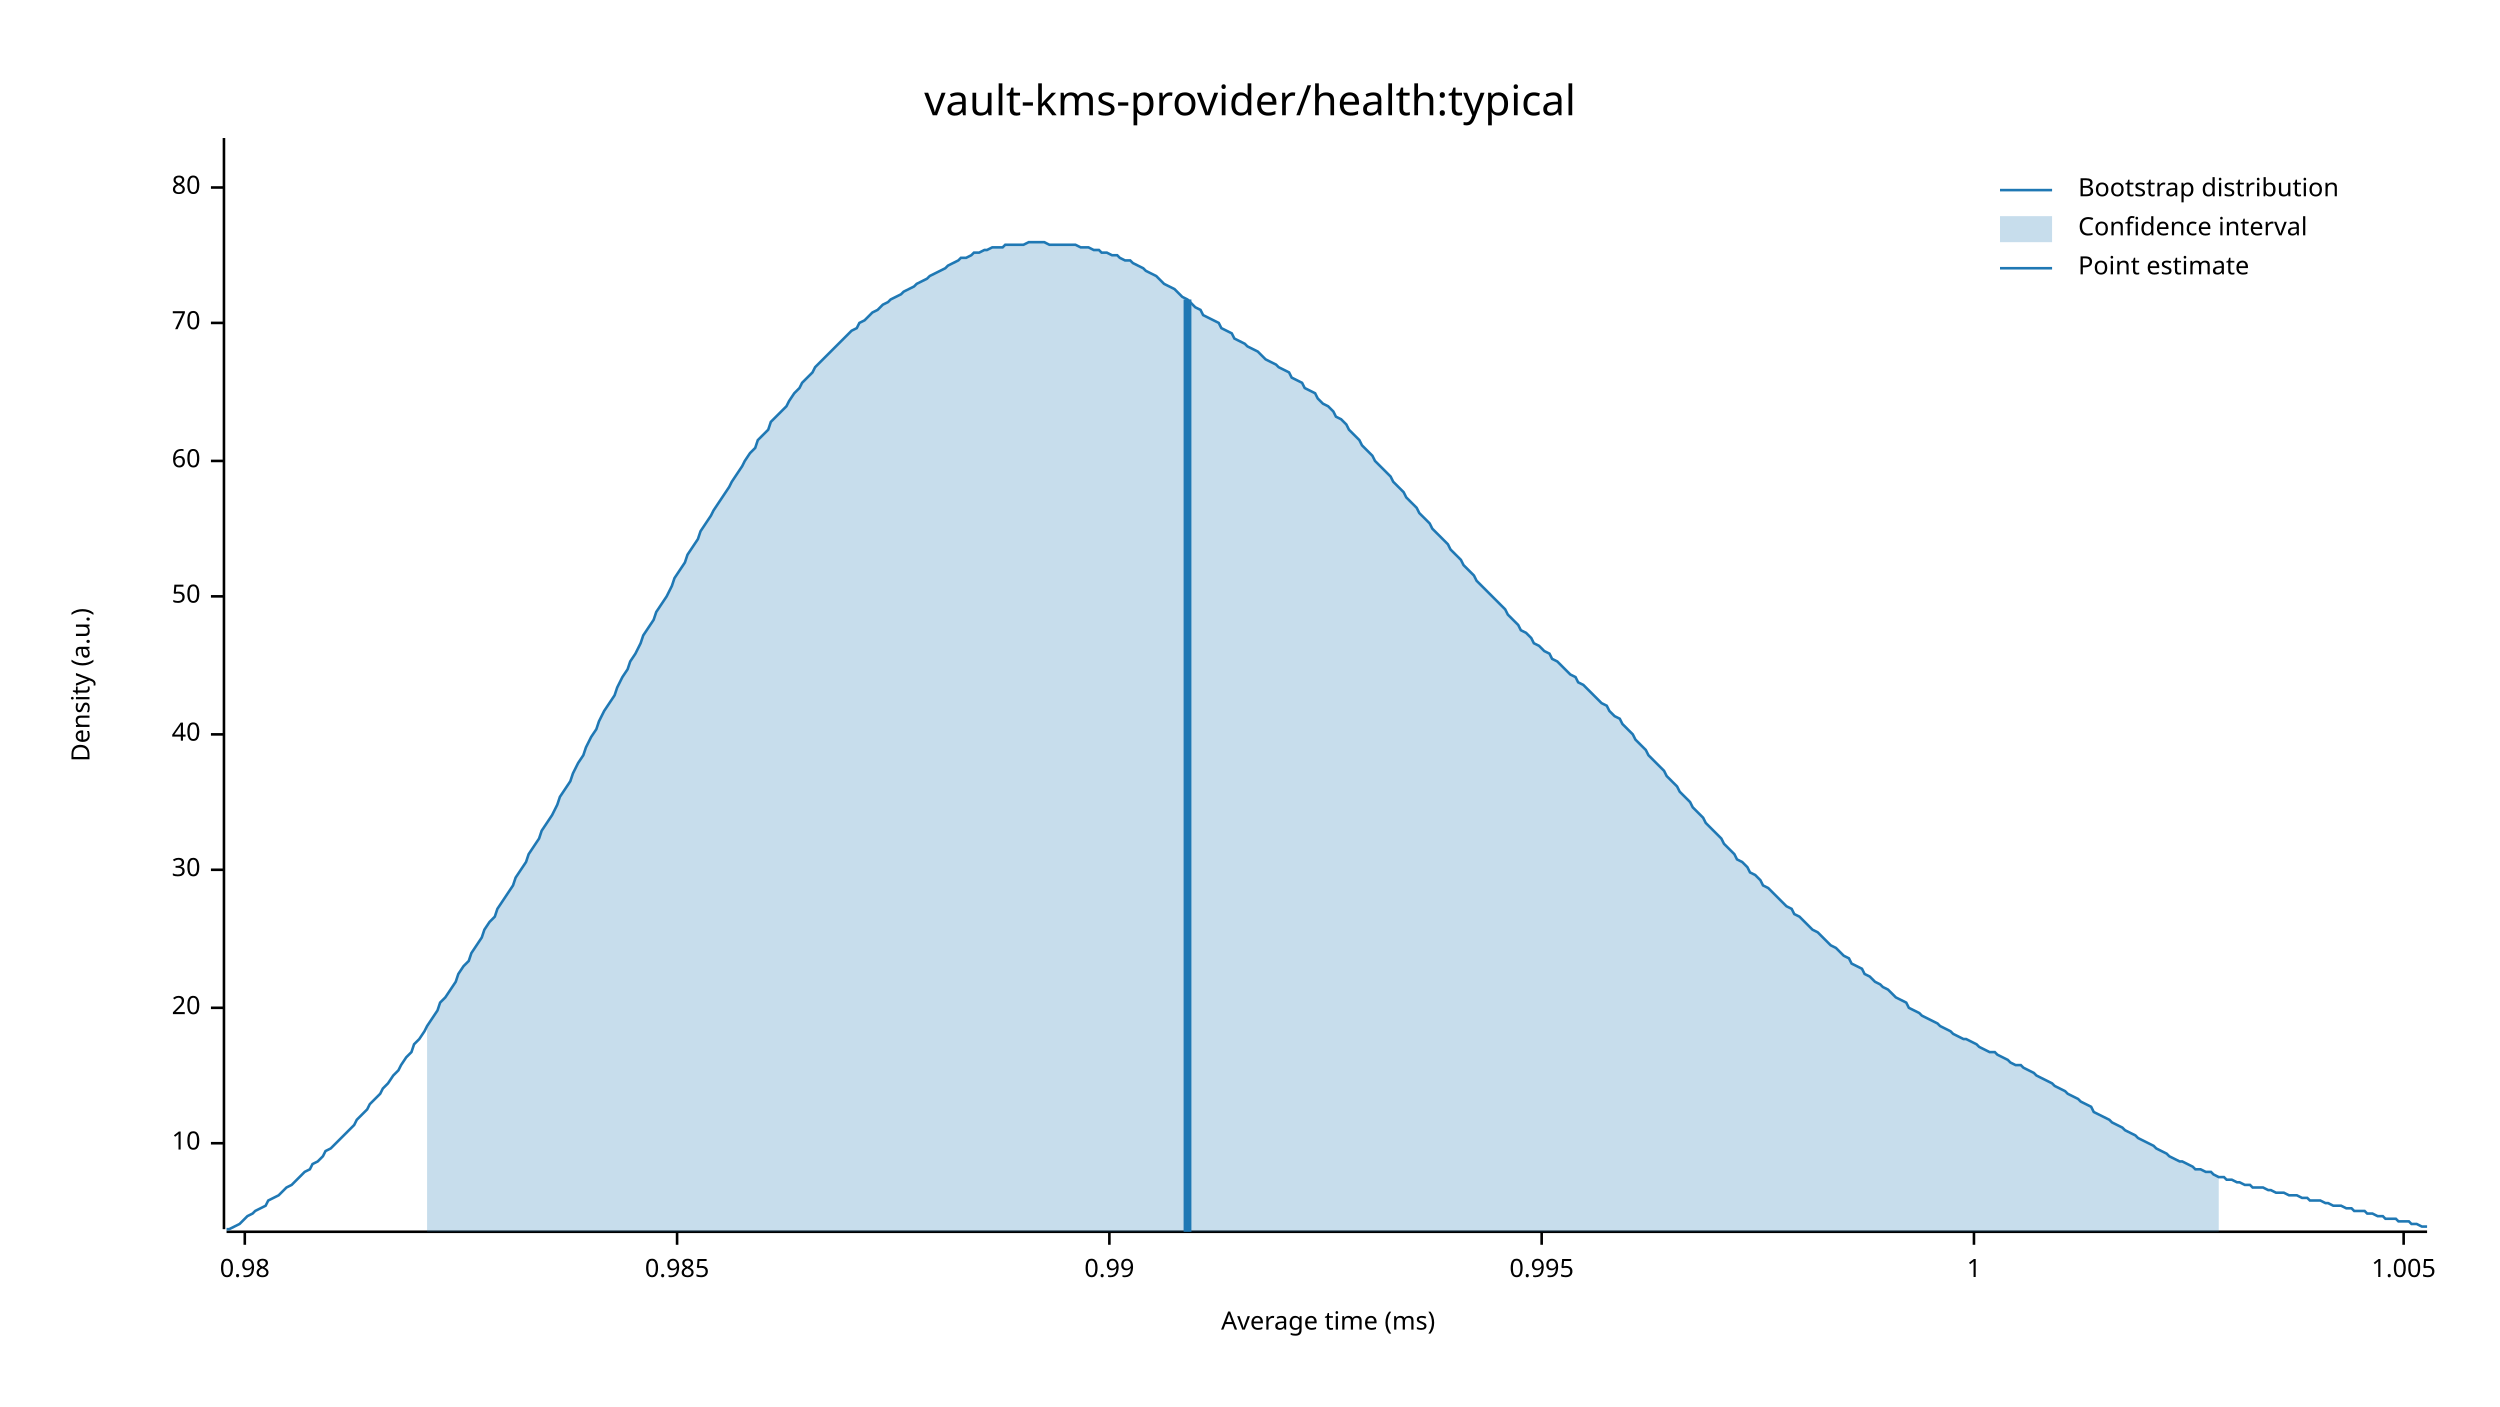
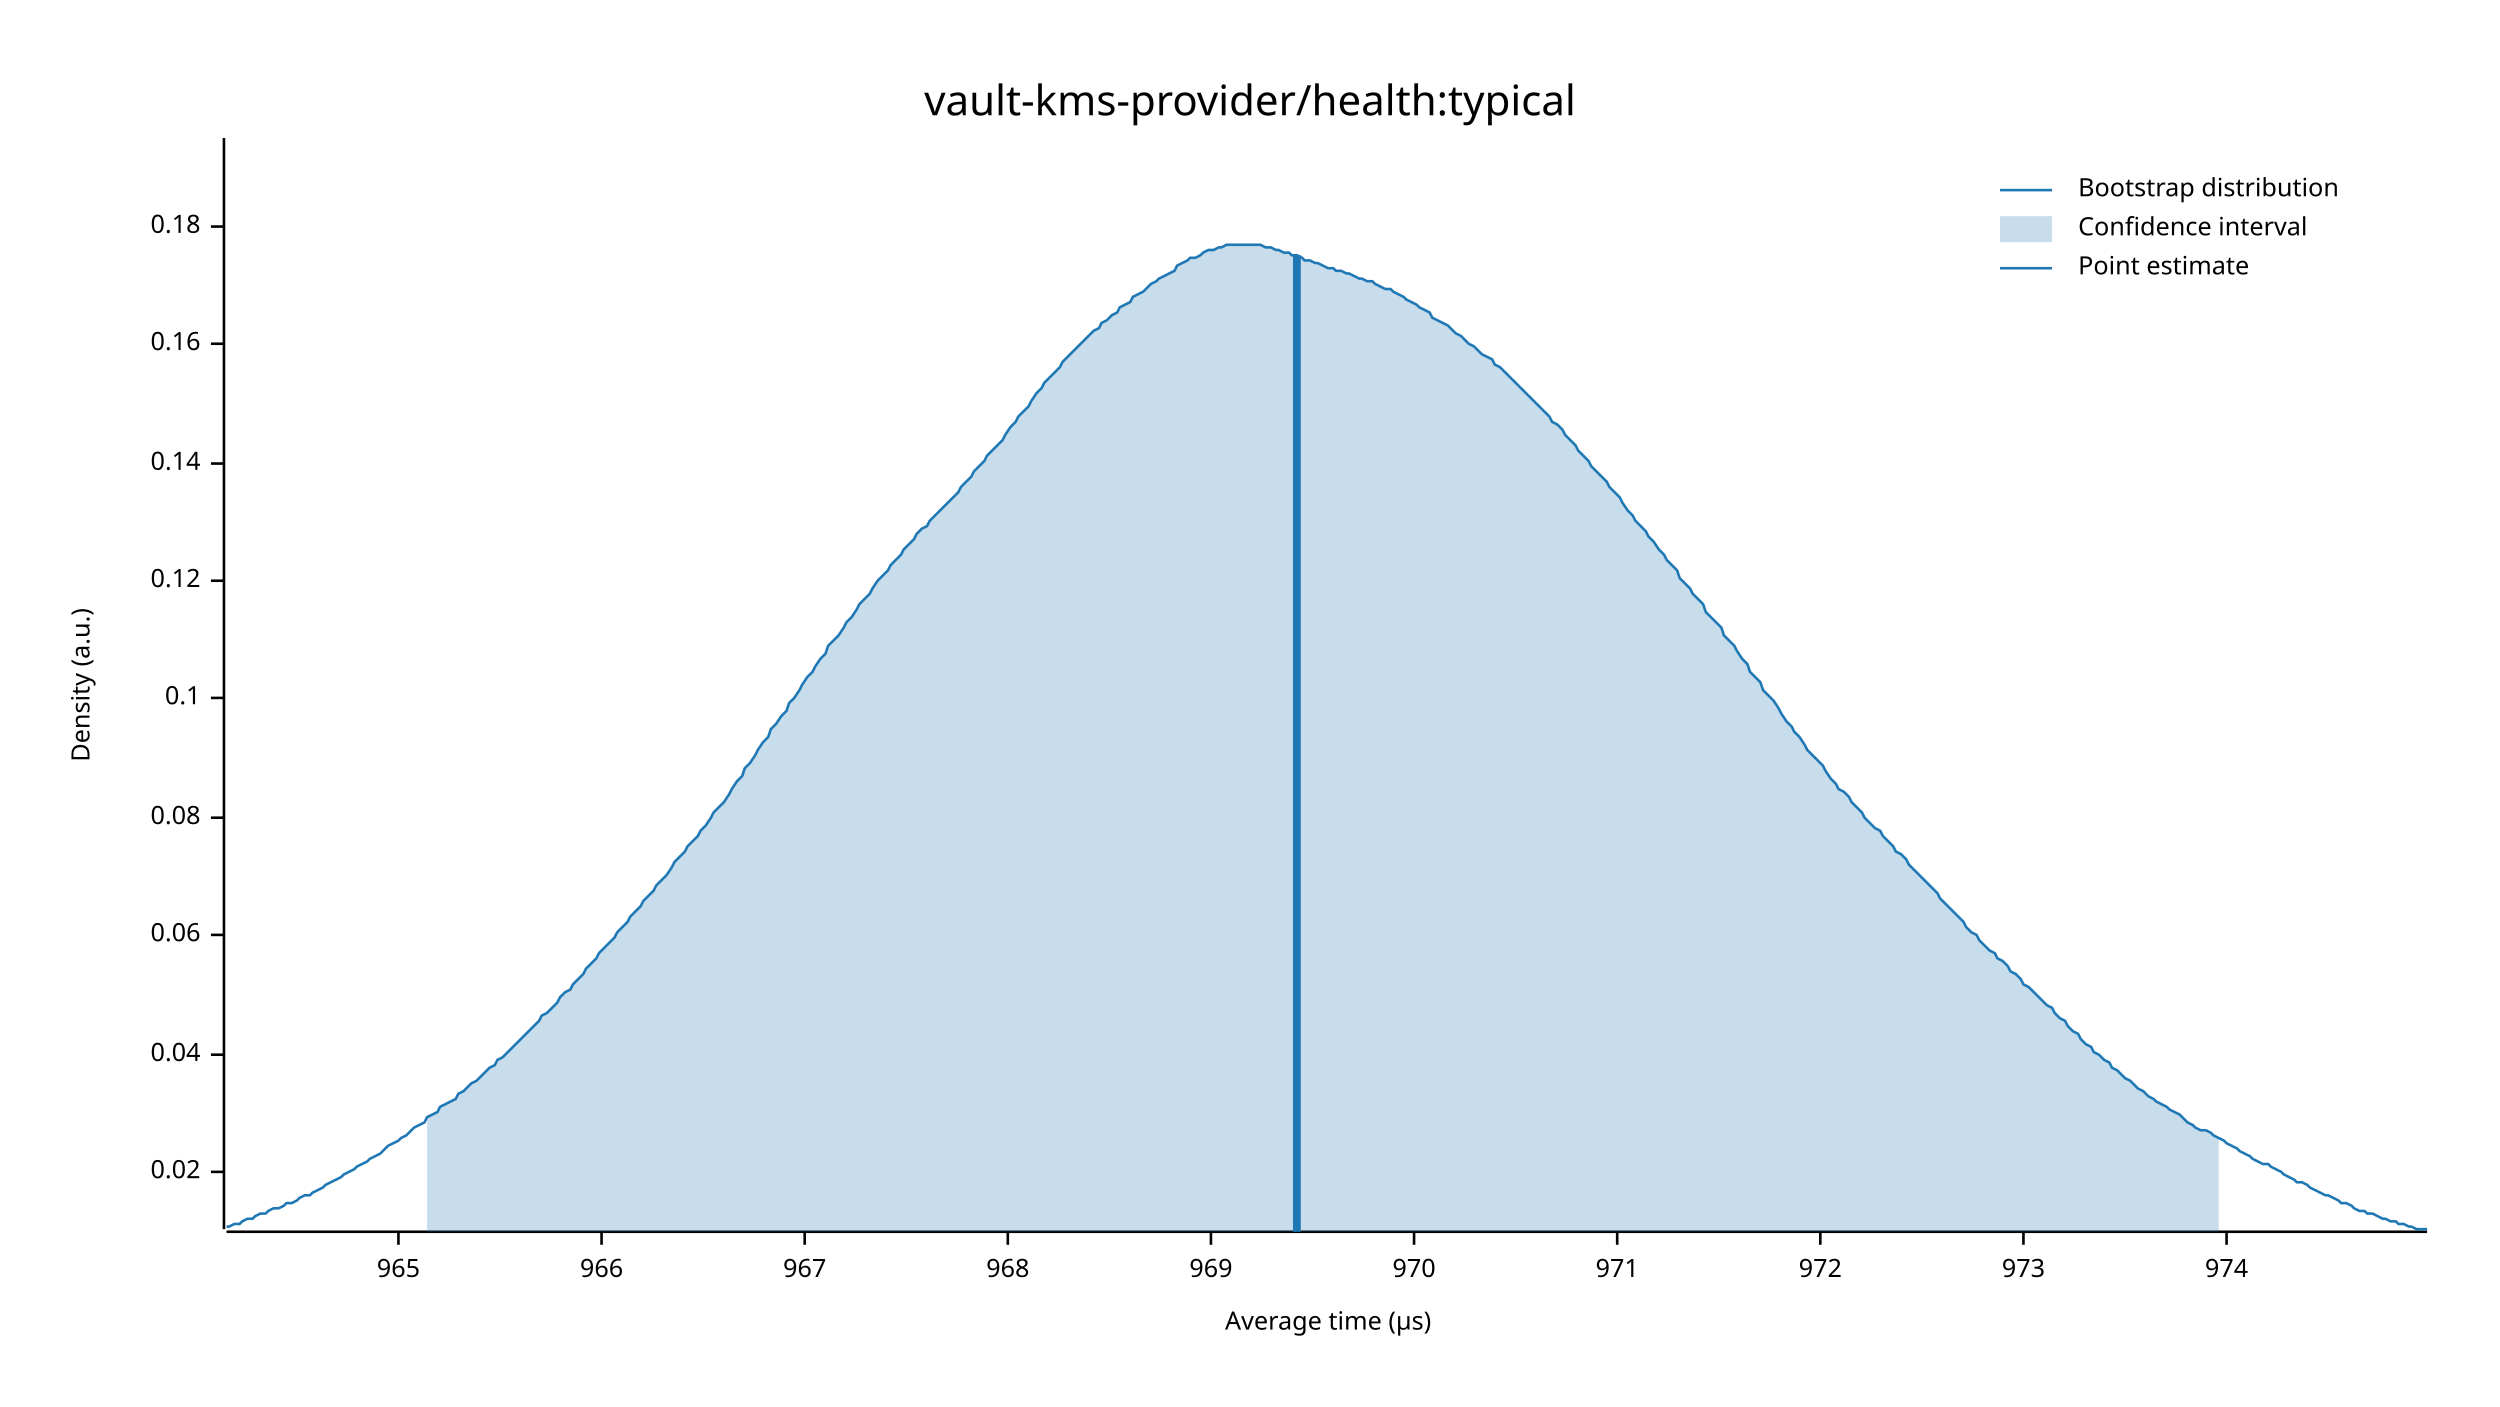
<svg xmlns="http://www.w3.org/2000/svg" width="960" height="540" viewBox="0 0 960 540">
  <text x="480" y="32" dy="0.76em" text-anchor="middle" font-family="sans-serif" font-size="16.129" opacity="1" fill="#000000">
vault-kms-provider/health:typical
</text>
  <text x="27" y="263" dy="0.76em" text-anchor="middle" font-family="sans-serif" font-size="9.677" opacity="1" fill="#000000" transform="rotate(270, 27, 263)">
Density (a.u.)
</text>
  <text x="510" y="513" dy="-0.5ex" text-anchor="middle" font-family="sans-serif" font-size="9.677" opacity="1" fill="#000000">
- Average time (ms)
+ Average time (µs)
</text>
  <polyline fill="none" opacity="1" stroke="#000000" stroke-width="1" points="86,53 86,472 " />
-   <text x="77" y="439" dy="0.5ex" text-anchor="end" font-family="sans-serif" font-size="9.677" opacity="1" fill="#000000">
- 10
+   <text x="77" y="450" dy="0.5ex" text-anchor="end" font-family="sans-serif" font-size="9.677" opacity="1" fill="#000000">
+ 0.02
</text>
-   <polyline fill="none" opacity="1" stroke="#000000" stroke-width="1" points="81,439 86,439 " />
-   <text x="77" y="387" dy="0.5ex" text-anchor="end" font-family="sans-serif" font-size="9.677" opacity="1" fill="#000000">
- 20
+   <polyline fill="none" opacity="1" stroke="#000000" stroke-width="1" points="81,450 86,450 " />
+   <text x="77" y="405" dy="0.5ex" text-anchor="end" font-family="sans-serif" font-size="9.677" opacity="1" fill="#000000">
+ 0.04
</text>
-   <polyline fill="none" opacity="1" stroke="#000000" stroke-width="1" points="81,387 86,387 " />
-   <text x="77" y="334" dy="0.5ex" text-anchor="end" font-family="sans-serif" font-size="9.677" opacity="1" fill="#000000">
- 30
+   <polyline fill="none" opacity="1" stroke="#000000" stroke-width="1" points="81,405 86,405 " />
+   <text x="77" y="359" dy="0.5ex" text-anchor="end" font-family="sans-serif" font-size="9.677" opacity="1" fill="#000000">
+ 0.06
</text>
-   <polyline fill="none" opacity="1" stroke="#000000" stroke-width="1" points="81,334 86,334 " />
-   <text x="77" y="282" dy="0.5ex" text-anchor="end" font-family="sans-serif" font-size="9.677" opacity="1" fill="#000000">
- 40
+   <polyline fill="none" opacity="1" stroke="#000000" stroke-width="1" points="81,359 86,359 " />
+   <text x="77" y="314" dy="0.5ex" text-anchor="end" font-family="sans-serif" font-size="9.677" opacity="1" fill="#000000">
+ 0.08
</text>
-   <polyline fill="none" opacity="1" stroke="#000000" stroke-width="1" points="81,282 86,282 " />
-   <text x="77" y="229" dy="0.5ex" text-anchor="end" font-family="sans-serif" font-size="9.677" opacity="1" fill="#000000">
- 50
+   <polyline fill="none" opacity="1" stroke="#000000" stroke-width="1" points="81,314 86,314 " />
+   <text x="77" y="268" dy="0.5ex" text-anchor="end" font-family="sans-serif" font-size="9.677" opacity="1" fill="#000000">
+ 0.1
</text>
-   <polyline fill="none" opacity="1" stroke="#000000" stroke-width="1" points="81,229 86,229 " />
-   <text x="77" y="177" dy="0.5ex" text-anchor="end" font-family="sans-serif" font-size="9.677" opacity="1" fill="#000000">
- 60
+   <polyline fill="none" opacity="1" stroke="#000000" stroke-width="1" points="81,268 86,268 " />
+   <text x="77" y="223" dy="0.5ex" text-anchor="end" font-family="sans-serif" font-size="9.677" opacity="1" fill="#000000">
+ 0.12
</text>
-   <polyline fill="none" opacity="1" stroke="#000000" stroke-width="1" points="81,177 86,177 " />
-   <text x="77" y="124" dy="0.5ex" text-anchor="end" font-family="sans-serif" font-size="9.677" opacity="1" fill="#000000">
- 70
+   <polyline fill="none" opacity="1" stroke="#000000" stroke-width="1" points="81,223 86,223 " />
+   <text x="77" y="178" dy="0.5ex" text-anchor="end" font-family="sans-serif" font-size="9.677" opacity="1" fill="#000000">
+ 0.14
</text>
-   <polyline fill="none" opacity="1" stroke="#000000" stroke-width="1" points="81,124 86,124 " />
-   <text x="77" y="72" dy="0.5ex" text-anchor="end" font-family="sans-serif" font-size="9.677" opacity="1" fill="#000000">
- 80
+   <polyline fill="none" opacity="1" stroke="#000000" stroke-width="1" points="81,178 86,178 " />
+   <text x="77" y="132" dy="0.5ex" text-anchor="end" font-family="sans-serif" font-size="9.677" opacity="1" fill="#000000">
+ 0.16
</text>
-   <polyline fill="none" opacity="1" stroke="#000000" stroke-width="1" points="81,72 86,72 " />
+   <polyline fill="none" opacity="1" stroke="#000000" stroke-width="1" points="81,132 86,132 " />
+   <text x="77" y="87" dy="0.5ex" text-anchor="end" font-family="sans-serif" font-size="9.677" opacity="1" fill="#000000">
+ 0.18
+ </text>
+   <polyline fill="none" opacity="1" stroke="#000000" stroke-width="1" points="81,87 86,87 " />
  <polyline fill="none" opacity="1" stroke="#000000" stroke-width="1" points="87,473 932,473 " />
-   <text x="94" y="483" dy="0.76em" text-anchor="middle" font-family="sans-serif" font-size="9.677" opacity="1" fill="#000000">
- 0.98
+   <text x="153" y="483" dy="0.76em" text-anchor="middle" font-family="sans-serif" font-size="9.677" opacity="1" fill="#000000">
+ 965
</text>
-   <polyline fill="none" opacity="1" stroke="#000000" stroke-width="1" points="94,473 94,478 " />
-   <text x="260" y="483" dy="0.76em" text-anchor="middle" font-family="sans-serif" font-size="9.677" opacity="1" fill="#000000">
- 0.985
+   <polyline fill="none" opacity="1" stroke="#000000" stroke-width="1" points="153,473 153,478 " />
+   <text x="231" y="483" dy="0.76em" text-anchor="middle" font-family="sans-serif" font-size="9.677" opacity="1" fill="#000000">
+ 966
</text>
-   <polyline fill="none" opacity="1" stroke="#000000" stroke-width="1" points="260,473 260,478 " />
-   <text x="426" y="483" dy="0.76em" text-anchor="middle" font-family="sans-serif" font-size="9.677" opacity="1" fill="#000000">
- 0.99
+   <polyline fill="none" opacity="1" stroke="#000000" stroke-width="1" points="231,473 231,478 " />
+   <text x="309" y="483" dy="0.76em" text-anchor="middle" font-family="sans-serif" font-size="9.677" opacity="1" fill="#000000">
+ 967
</text>
-   <polyline fill="none" opacity="1" stroke="#000000" stroke-width="1" points="426,473 426,478 " />
-   <text x="592" y="483" dy="0.76em" text-anchor="middle" font-family="sans-serif" font-size="9.677" opacity="1" fill="#000000">
- 0.995
+   <polyline fill="none" opacity="1" stroke="#000000" stroke-width="1" points="309,473 309,478 " />
+   <text x="387" y="483" dy="0.76em" text-anchor="middle" font-family="sans-serif" font-size="9.677" opacity="1" fill="#000000">
+ 968
</text>
-   <polyline fill="none" opacity="1" stroke="#000000" stroke-width="1" points="592,473 592,478 " />
-   <text x="758" y="483" dy="0.76em" text-anchor="middle" font-family="sans-serif" font-size="9.677" opacity="1" fill="#000000">
- 1
+   <polyline fill="none" opacity="1" stroke="#000000" stroke-width="1" points="387,473 387,478 " />
+   <text x="465" y="483" dy="0.76em" text-anchor="middle" font-family="sans-serif" font-size="9.677" opacity="1" fill="#000000">
+ 969
</text>
-   <polyline fill="none" opacity="1" stroke="#000000" stroke-width="1" points="758,473 758,478 " />
-   <text x="923" y="483" dy="0.76em" text-anchor="middle" font-family="sans-serif" font-size="9.677" opacity="1" fill="#000000">
- 1.005
+   <polyline fill="none" opacity="1" stroke="#000000" stroke-width="1" points="465,473 465,478 " />
+   <text x="543" y="483" dy="0.76em" text-anchor="middle" font-family="sans-serif" font-size="9.677" opacity="1" fill="#000000">
+ 970
</text>
-   <polyline fill="none" opacity="1" stroke="#000000" stroke-width="1" points="923,473 923,478 " />
-   <polyline fill="none" opacity="1" stroke="#1F78B4" stroke-width="1" points="87,472 88,472 90,471 92,470 93,469 95,467 97,466 98,465 100,464 102,463 103,461 105,460 107,459 109,457 110,456 112,455 114,453 115,452 117,450 119,449 120,447 122,446 124,444 125,442 127,441 129,439 131,437 132,436 134,434 136,432 137,430 139,428 141,426 142,424 144,422 146,420 147,418 149,416 151,413 153,411 154,409 156,406 158,404 159,401 161,399 163,396 164,394 166,391 168,388 169,385 171,383 173,380 175,377 176,374 178,371 180,369 181,366 183,363 185,360 186,357 188,354 190,352 191,349 193,346 195,343 197,340 198,337 200,334 202,331 203,328 205,325 207,322 208,319 210,316 212,313 214,309 215,306 217,303 219,300 220,297 222,293 224,290 225,287 227,283 229,280 230,277 232,273 234,270 236,267 237,264 239,260 241,257 242,254 244,251 246,247 247,244 249,241 251,238 252,235 254,232 256,229 258,225 259,222 261,219 263,216 264,213 266,210 268,207 269,204 271,201 273,198 274,196 276,193 278,190 280,187 281,185 283,182 285,179 286,177 288,174 290,172 291,169 293,167 295,165 296,162 298,160 300,158 302,156 303,154 305,151 307,149 308,147 310,145 312,143 313,141 315,139 317,137 318,136 320,134 322,132 324,130 325,129 327,127 329,126 330,124 332,123 334,121 335,120 337,119 339,117 341,116 342,115 344,114 346,113 347,112 349,111 351,110 352,109 354,108 356,107 357,106 359,105 361,104 363,103 364,102 366,101 368,100 369,99 371,99 373,98 374,97 376,97 378,96 379,96 381,95 383,95 385,95 386,94 388,94 390,94 391,94 393,94 395,93 396,93 398,93 400,93 401,93 403,94 405,94 407,94 408,94 410,94 412,94 413,94 415,95 417,95 418,95 420,96 422,96 423,97 425,97 427,98 429,98 430,99 432,100 434,100 435,101 437,102 439,103 440,104 442,105 444,106 445,107 447,109 449,110 451,111 452,112 454,114 456,115 457,116 459,118 461,119 462,121 464,122 466,123 468,124 469,126 471,127 473,128 474,130 476,131 478,132 479,133 481,134 483,135 484,136 486,138 488,139 490,140 491,141 493,142 495,143 496,145 498,146 500,147 501,149 503,150 505,151 506,153 508,155 510,156 512,158 513,160 515,161 517,163 518,165 520,167 522,169 523,171 525,173 527,175 528,177 530,179 532,181 534,183 535,185 537,187 539,189 540,191 542,193 544,195 545,197 547,199 549,201 550,203 552,205 554,207 556,209 557,211 559,213 561,215 562,217 564,219 566,221 567,223 569,225 571,227 573,229 574,230 576,232 578,234 579,236 581,238 583,240 584,242 586,243 588,245 589,247 591,248 593,250 595,251 596,253 598,254 600,256 601,257 603,259 605,260 606,262 608,263 610,265 611,266 613,268 615,270 617,271 618,273 620,275 622,276 623,278 625,280 627,282 628,284 630,286 632,288 633,290 635,292 637,294 639,296 640,298 642,300 644,302 645,304 647,306 649,308 650,310 652,312 654,314 655,316 657,318 659,320 661,322 662,324 664,326 666,328 667,330 669,331 671,333 672,335 674,336 676,338 677,340 679,341 681,343 683,345 684,346 686,348 688,349 689,351 691,352 693,354 694,355 696,357 698,358 700,360 701,361 703,363 705,364 706,365 708,367 710,368 711,370 713,371 715,372 716,374 718,375 720,377 722,378 723,379 725,380 727,382 728,383 730,384 732,385 733,387 735,388 737,389 738,390 740,391 742,392 744,393 745,394 747,395 749,396 750,397 752,398 754,399 755,399 757,400 759,401 760,402 762,403 764,404 766,404 767,405 769,406 771,407 772,408 774,409 776,409 777,410 779,411 781,412 782,413 784,414 786,415 788,416 789,417 791,418 793,419 794,420 796,421 798,422 799,423 801,424 803,425 804,427 806,428 808,429 810,430 811,431 813,432 815,433 816,434 818,435 820,436 821,437 823,438 825,439 827,440 828,441 830,442 832,443 833,444 835,445 837,446 838,446 840,447 842,448 843,449 845,449 847,450 849,450 850,451 852,452 854,452 855,453 857,453 859,454 860,454 862,455 864,455 865,456 867,456 869,456 871,457 872,457 874,458 876,458 877,458 879,459 881,459 882,459 884,460 886,460 887,461 889,461 891,461 893,462 894,462 896,463 898,463 899,463 901,464 903,464 904,465 906,465 908,465 909,466 911,466 913,467 915,467 916,468 918,468 920,468 921,469 923,469 925,469 926,470 928,470 930,471 932,471 " />
-   <polygon opacity="0.25" fill="#1F78B4" points="164,394 166,391 168,388 169,385 171,383 173,380 175,377 176,374 178,371 180,369 181,366 183,363 185,360 186,357 188,354 190,352 191,349 193,346 195,343 197,340 198,337 200,334 202,331 203,328 205,325 207,322 208,319 210,316 212,313 214,309 215,306 217,303 219,300 220,297 222,293 224,290 225,287 227,283 229,280 230,277 232,273 234,270 236,267 237,264 239,260 241,257 242,254 244,251 246,247 247,244 249,241 251,238 252,235 254,232 256,229 258,225 259,222 261,219 263,216 264,213 266,210 268,207 269,204 271,201 273,198 274,196 276,193 278,190 280,187 281,185 283,182 285,179 286,177 288,174 290,172 291,169 293,167 295,165 296,162 298,160 300,158 302,156 303,154 305,151 307,149 308,147 310,145 312,143 313,141 315,139 317,137 318,136 320,134 322,132 324,130 325,129 327,127 329,126 330,124 332,123 334,121 335,120 337,119 339,117 341,116 342,115 344,114 346,113 347,112 349,111 351,110 352,109 354,108 356,107 357,106 359,105 361,104 363,103 364,102 366,101 368,100 369,99 371,99 373,98 374,97 376,97 378,96 379,96 381,95 383,95 385,95 386,94 388,94 390,94 391,94 393,94 395,93 396,93 398,93 400,93 401,93 403,94 405,94 407,94 408,94 410,94 412,94 413,94 415,95 417,95 418,95 420,96 422,96 423,97 425,97 427,98 429,98 430,99 432,100 434,100 435,101 437,102 439,103 440,104 442,105 444,106 445,107 447,109 449,110 451,111 452,112 454,114 456,115 457,116 459,118 461,119 462,121 464,122 466,123 468,124 469,126 471,127 473,128 474,130 476,131 478,132 479,133 481,134 483,135 484,136 486,138 488,139 490,140 491,141 493,142 495,143 496,145 498,146 500,147 501,149 503,150 505,151 506,153 508,155 510,156 512,158 513,160 515,161 517,163 518,165 520,167 522,169 523,171 525,173 527,175 528,177 530,179 532,181 534,183 535,185 537,187 539,189 540,191 542,193 544,195 545,197 547,199 549,201 550,203 552,205 554,207 556,209 557,211 559,213 561,215 562,217 564,219 566,221 567,223 569,225 571,227 573,229 574,230 576,232 578,234 579,236 581,238 583,240 584,242 586,243 588,245 589,247 591,248 593,250 595,251 596,253 598,254 600,256 601,257 603,259 605,260 606,262 608,263 610,265 611,266 613,268 615,270 617,271 618,273 620,275 622,276 623,278 625,280 627,282 628,284 630,286 632,288 633,290 635,292 637,294 639,296 640,298 642,300 644,302 645,304 647,306 649,308 650,310 652,312 654,314 655,316 657,318 659,320 661,322 662,324 664,326 666,328 667,330 669,331 671,333 672,335 674,336 676,338 677,340 679,341 681,343 683,345 684,346 686,348 688,349 689,351 691,352 693,354 694,355 696,357 698,358 700,360 701,361 703,363 705,364 706,365 708,367 710,368 711,370 713,371 715,372 716,374 718,375 720,377 722,378 723,379 725,380 727,382 728,383 730,384 732,385 733,387 735,388 737,389 738,390 740,391 742,392 744,393 745,394 747,395 749,396 750,397 752,398 754,399 755,399 757,400 759,401 760,402 762,403 764,404 766,404 767,405 769,406 771,407 772,408 774,409 776,409 777,410 779,411 781,412 782,413 784,414 786,415 788,416 789,417 791,418 793,419 794,420 796,421 798,422 799,423 801,424 803,425 804,427 806,428 808,429 810,430 811,431 813,432 815,433 816,434 818,435 820,436 821,437 823,438 825,439 827,440 828,441 830,442 832,443 833,444 835,445 837,446 838,446 840,447 842,448 843,449 845,449 847,450 849,450 850,451 852,452 852,473 164,473 " />
-   <polyline fill="none" opacity="1" stroke="#1F78B4" stroke-width="3" points="456,473 456,115 " />
+   <polyline fill="none" opacity="1" stroke="#000000" stroke-width="1" points="543,473 543,478 " />
+   <text x="621" y="483" dy="0.76em" text-anchor="middle" font-family="sans-serif" font-size="9.677" opacity="1" fill="#000000">
+ 971
+ </text>
+   <polyline fill="none" opacity="1" stroke="#000000" stroke-width="1" points="621,473 621,478 " />
+   <text x="699" y="483" dy="0.76em" text-anchor="middle" font-family="sans-serif" font-size="9.677" opacity="1" fill="#000000">
+ 972
+ </text>
+   <polyline fill="none" opacity="1" stroke="#000000" stroke-width="1" points="699,473 699,478 " />
+   <text x="777" y="483" dy="0.76em" text-anchor="middle" font-family="sans-serif" font-size="9.677" opacity="1" fill="#000000">
+ 973
+ </text>
+   <polyline fill="none" opacity="1" stroke="#000000" stroke-width="1" points="777,473 777,478 " />
+   <text x="855" y="483" dy="0.76em" text-anchor="middle" font-family="sans-serif" font-size="9.677" opacity="1" fill="#000000">
+ 974
+ </text>
+   <polyline fill="none" opacity="1" stroke="#000000" stroke-width="1" points="855,473 855,478 " />
+   <polyline fill="none" opacity="1" stroke="#1F78B4" stroke-width="1" points="87,471 88,471 90,470 92,470 93,469 95,468 97,468 98,467 100,466 102,466 103,465 105,464 107,464 109,463 110,462 112,462 114,461 115,460 117,459 119,459 120,458 122,457 124,456 125,455 127,454 129,453 131,452 132,451 134,450 136,449 137,448 139,447 141,446 142,445 144,444 146,443 147,442 149,440 151,439 153,438 154,437 156,436 158,434 159,433 161,432 163,431 164,429 166,428 168,427 169,425 171,424 173,423 175,422 176,420 178,419 180,417 181,416 183,415 185,413 186,412 188,410 190,409 191,407 193,406 195,404 197,402 198,401 200,399 202,397 203,396 205,394 207,392 208,390 210,389 212,387 214,385 215,383 217,381 219,380 220,378 222,376 224,374 225,372 227,370 229,368 230,366 232,364 234,362 236,360 237,358 239,356 241,354 242,352 244,350 246,348 247,346 249,344 251,342 252,340 254,338 256,336 258,333 259,331 261,329 263,327 264,325 266,323 268,321 269,319 271,317 273,314 274,312 276,310 278,308 280,305 281,303 283,300 285,298 286,295 288,293 290,290 291,288 293,285 295,283 296,280 298,278 300,275 302,273 303,270 305,268 307,265 308,263 310,260 312,258 313,256 315,253 317,251 318,248 320,246 322,244 324,241 325,239 327,237 329,234 330,232 332,230 334,228 335,226 337,223 339,221 341,219 342,217 344,215 346,213 347,211 349,209 351,207 352,205 354,203 356,202 357,200 359,198 361,196 363,194 364,193 366,191 368,189 369,187 371,185 373,183 374,181 376,179 378,177 379,175 381,173 383,171 385,169 386,167 388,164 390,162 391,160 393,158 395,156 396,154 398,151 400,149 401,147 403,145 405,143 407,141 408,139 410,137 412,135 413,134 415,132 417,130 418,129 420,127 422,126 423,124 425,123 427,121 429,120 430,118 432,117 434,116 435,114 437,113 439,112 440,111 442,109 444,108 445,107 447,106 449,105 451,104 452,102 454,101 456,100 457,99 459,99 461,98 462,97 464,96 466,96 468,95 469,95 471,94 473,94 474,94 476,94 478,94 479,94 481,94 483,94 484,94 486,95 488,95 490,96 491,96 493,97 495,97 496,98 498,98 500,99 501,100 503,100 505,101 506,101 508,102 510,103 512,103 513,104 515,104 517,105 518,105 520,106 522,107 523,107 525,108 527,108 528,109 530,110 532,111 534,111 535,112 537,113 539,114 540,115 542,116 544,117 545,118 547,119 549,120 550,122 552,123 554,124 556,125 557,126 559,128 561,129 562,130 564,132 566,133 567,134 569,136 571,137 573,138 574,140 576,141 578,143 579,144 581,146 583,148 584,149 586,151 588,153 589,154 591,156 593,158 595,160 596,162 598,163 600,165 601,167 603,169 605,171 606,173 608,175 610,177 611,179 613,181 615,183 617,185 618,187 620,189 622,191 623,193 625,196 627,198 628,200 630,202 632,204 633,206 635,208 637,211 639,213 640,215 642,217 644,219 645,222 647,224 649,226 650,228 652,230 654,232 655,235 657,237 659,239 661,241 662,244 664,246 666,248 667,250 669,253 671,255 672,258 674,260 676,262 677,265 679,267 681,269 683,272 684,274 686,277 688,279 689,281 691,283 693,286 694,288 696,290 698,292 700,294 701,296 703,299 705,301 706,303 708,304 710,306 711,308 713,310 715,312 716,314 718,316 720,318 722,319 723,321 725,323 727,325 728,327 730,328 732,330 733,332 735,334 737,336 738,337 740,339 742,341 744,343 745,345 747,347 749,349 750,350 752,352 754,354 755,356 757,358 759,359 760,361 762,363 764,365 766,366 767,368 769,369 771,371 772,373 774,374 776,376 777,378 779,379 781,381 782,382 784,384 786,386 788,387 789,389 791,391 793,392 794,394 796,396 798,397 799,399 801,401 803,402 804,404 806,405 808,407 810,408 811,410 813,411 815,413 816,414 818,415 820,417 821,418 823,419 825,421 827,422 828,423 830,424 832,425 833,426 835,427 837,428 838,429 840,431 842,432 843,433 845,434 847,434 849,435 850,436 852,437 854,438 855,439 857,440 859,441 860,442 862,443 864,444 865,445 867,446 869,447 871,447 872,448 874,449 876,450 877,451 879,452 881,453 882,454 884,454 886,455 887,456 889,457 891,458 893,459 894,459 896,460 898,461 899,462 901,462 903,463 904,464 906,465 908,465 909,466 911,466 913,467 915,468 916,468 918,469 920,469 921,470 923,470 925,471 926,471 928,472 930,472 932,472 " />
+   <polygon opacity="0.25" fill="#1F78B4" points="164,429 166,428 168,427 169,425 171,424 173,423 175,422 176,420 178,419 180,417 181,416 183,415 185,413 186,412 188,410 190,409 191,407 193,406 195,404 197,402 198,401 200,399 202,397 203,396 205,394 207,392 208,390 210,389 212,387 214,385 215,383 217,381 219,380 220,378 222,376 224,374 225,372 227,370 229,368 230,366 232,364 234,362 236,360 237,358 239,356 241,354 242,352 244,350 246,348 247,346 249,344 251,342 252,340 254,338 256,336 258,333 259,331 261,329 263,327 264,325 266,323 268,321 269,319 271,317 273,314 274,312 276,310 278,308 280,305 281,303 283,300 285,298 286,295 288,293 290,290 291,288 293,285 295,283 296,280 298,278 300,275 302,273 303,270 305,268 307,265 308,263 310,260 312,258 313,256 315,253 317,251 318,248 320,246 322,244 324,241 325,239 327,237 329,234 330,232 332,230 334,228 335,226 337,223 339,221 341,219 342,217 344,215 346,213 347,211 349,209 351,207 352,205 354,203 356,202 357,200 359,198 361,196 363,194 364,193 366,191 368,189 369,187 371,185 373,183 374,181 376,179 378,177 379,175 381,173 383,171 385,169 386,167 388,164 390,162 391,160 393,158 395,156 396,154 398,151 400,149 401,147 403,145 405,143 407,141 408,139 410,137 412,135 413,134 415,132 417,130 418,129 420,127 422,126 423,124 425,123 427,121 429,120 430,118 432,117 434,116 435,114 437,113 439,112 440,111 442,109 444,108 445,107 447,106 449,105 451,104 452,102 454,101 456,100 457,99 459,99 461,98 462,97 464,96 466,96 468,95 469,95 471,94 473,94 474,94 476,94 478,94 479,94 481,94 483,94 484,94 486,95 488,95 490,96 491,96 493,97 495,97 496,98 498,98 500,99 501,100 503,100 505,101 506,101 508,102 510,103 512,103 513,104 515,104 517,105 518,105 520,106 522,107 523,107 525,108 527,108 528,109 530,110 532,111 534,111 535,112 537,113 539,114 540,115 542,116 544,117 545,118 547,119 549,120 550,122 552,123 554,124 556,125 557,126 559,128 561,129 562,130 564,132 566,133 567,134 569,136 571,137 573,138 574,140 576,141 578,143 579,144 581,146 583,148 584,149 586,151 588,153 589,154 591,156 593,158 595,160 596,162 598,163 600,165 601,167 603,169 605,171 606,173 608,175 610,177 611,179 613,181 615,183 617,185 618,187 620,189 622,191 623,193 625,196 627,198 628,200 630,202 632,204 633,206 635,208 637,211 639,213 640,215 642,217 644,219 645,222 647,224 649,226 650,228 652,230 654,232 655,235 657,237 659,239 661,241 662,244 664,246 666,248 667,250 669,253 671,255 672,258 674,260 676,262 677,265 679,267 681,269 683,272 684,274 686,277 688,279 689,281 691,283 693,286 694,288 696,290 698,292 700,294 701,296 703,299 705,301 706,303 708,304 710,306 711,308 713,310 715,312 716,314 718,316 720,318 722,319 723,321 725,323 727,325 728,327 730,328 732,330 733,332 735,334 737,336 738,337 740,339 742,341 744,343 745,345 747,347 749,349 750,350 752,352 754,354 755,356 757,358 759,359 760,361 762,363 764,365 766,366 767,368 769,369 771,371 772,373 774,374 776,376 777,378 779,379 781,381 782,382 784,384 786,386 788,387 789,389 791,391 793,392 794,394 796,396 798,397 799,399 801,401 803,402 804,404 806,405 808,407 810,408 811,410 813,411 815,413 816,414 818,415 820,417 821,418 823,419 825,421 827,422 828,423 830,424 832,425 833,426 835,427 837,428 838,429 840,431 842,432 843,433 845,434 847,434 849,435 850,436 852,437 852,473 164,473 " />
+   <polyline fill="none" opacity="1" stroke="#1F78B4" stroke-width="3" points="498,473 498,98 " />
  <text x="798" y="68" dy="0.76em" text-anchor="start" font-family="sans-serif" font-size="9.677" opacity="1" fill="#000000">
Bootstrap distribution
</text>
  <text x="798" y="83" dy="0.76em" text-anchor="start" font-family="sans-serif" font-size="9.677" opacity="1" fill="#000000">
Confidence interval
</text>
  <text x="798" y="98" dy="0.76em" text-anchor="start" font-family="sans-serif" font-size="9.677" opacity="1" fill="#000000">
Point estimate
</text>
  <polyline fill="none" opacity="1" stroke="#1F78B4" stroke-width="1" points="768,73 788,73 " />
  <rect x="768" y="83" width="20" height="10" opacity="0.25" fill="#1F78B4" stroke="none" />
  <polyline fill="none" opacity="1" stroke="#1F78B4" stroke-width="1" points="768,103 788,103 " />
</svg>
